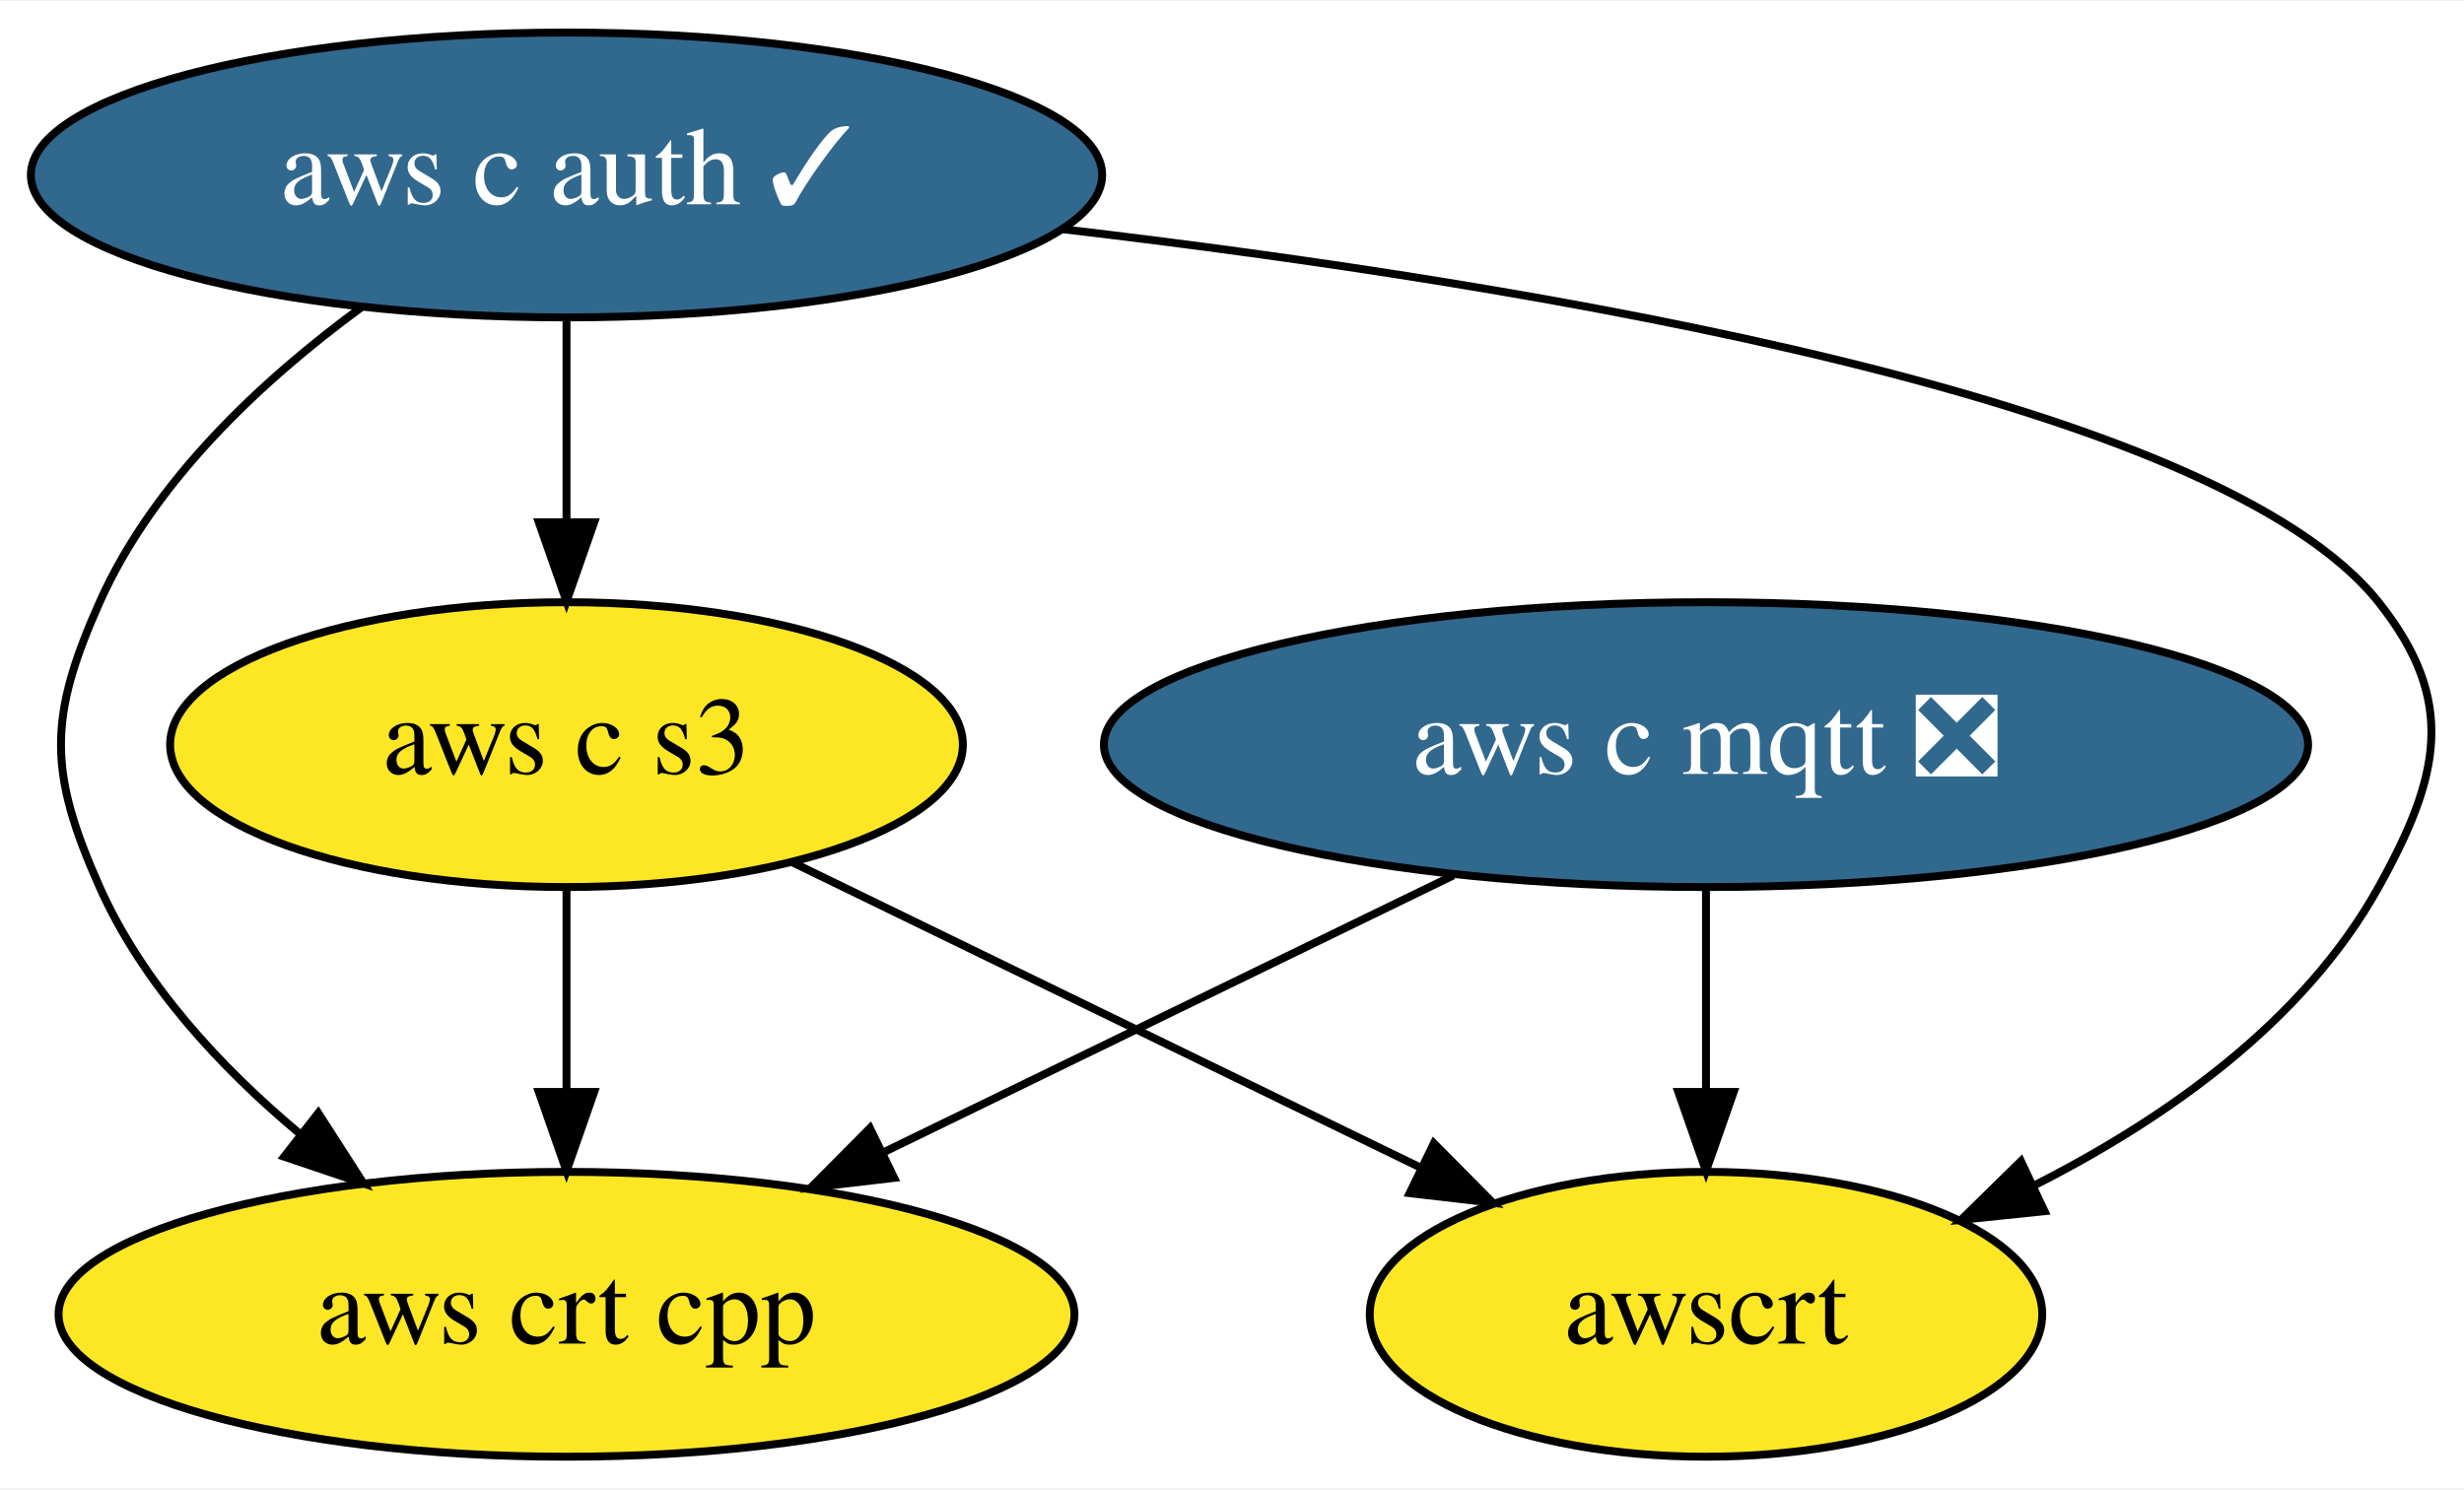
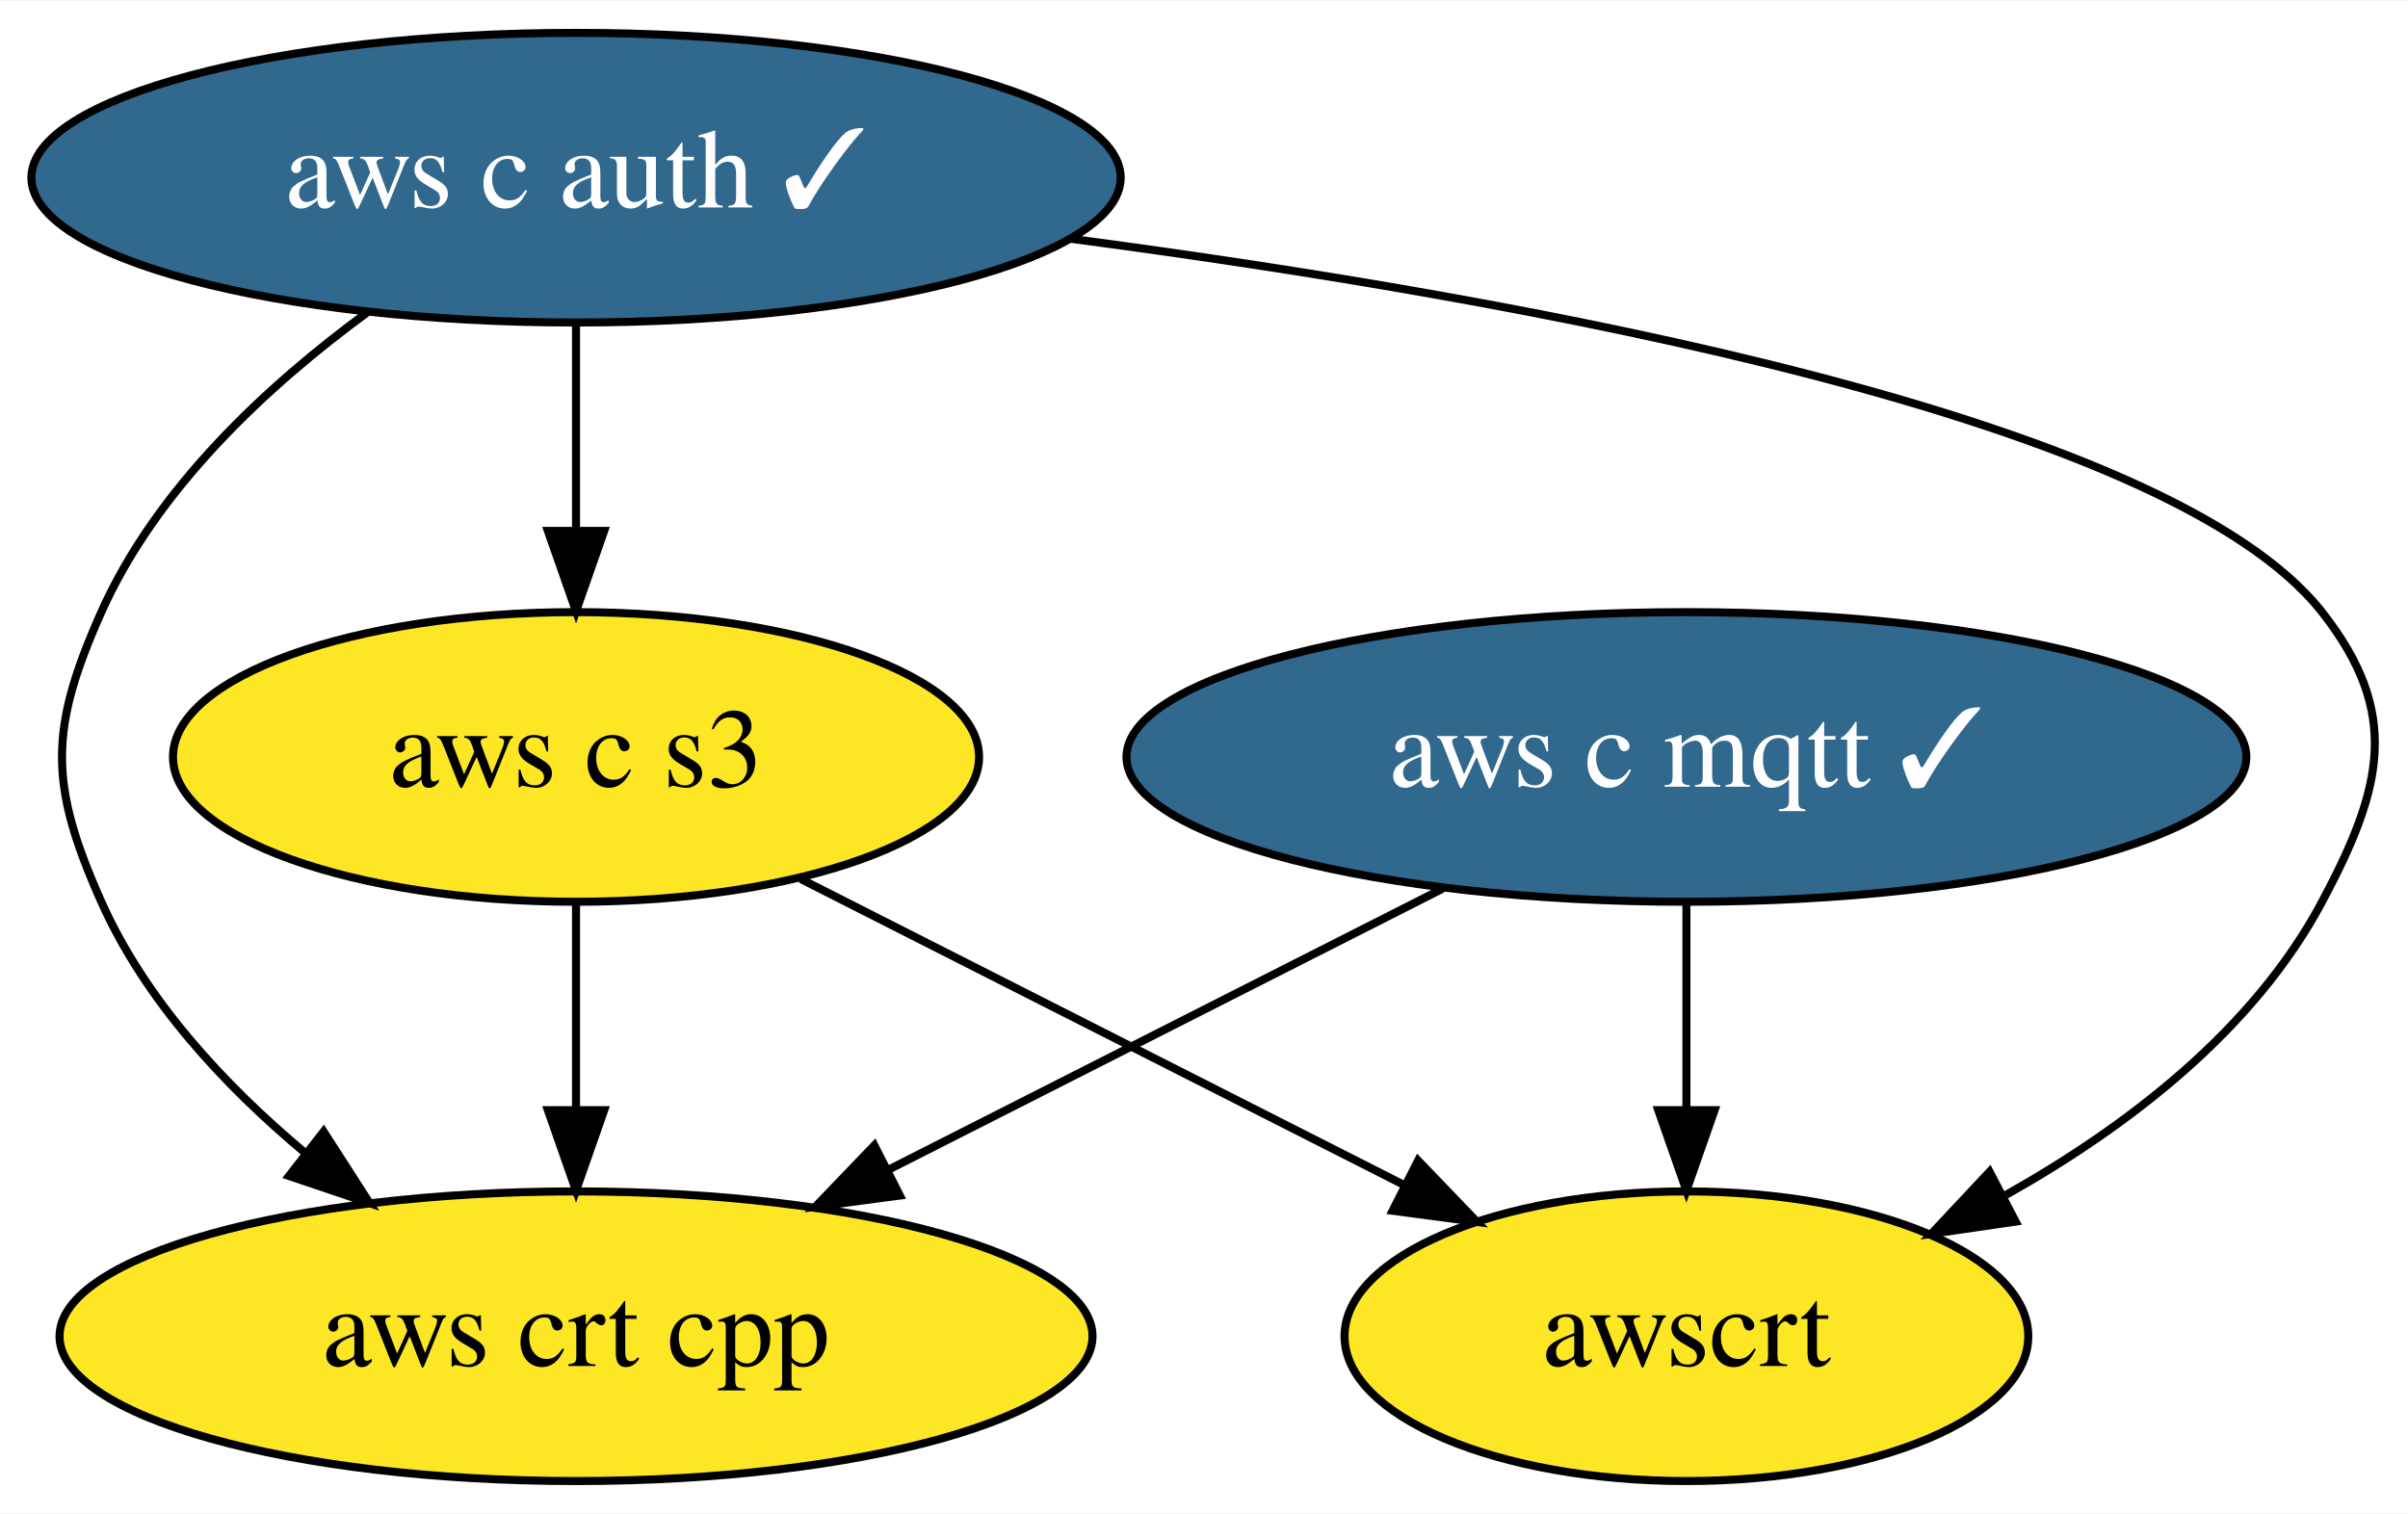
- <svg xmlns="http://www.w3.org/2000/svg" xmlns:xlink="http://www.w3.org/1999/xlink" width="311pt" height="188pt" viewBox="0.00 0.00 311.38 188.00">
+ <svg xmlns="http://www.w3.org/2000/svg" xmlns:xlink="http://www.w3.org/1999/xlink" width="299pt" height="188pt" viewBox="0.00 0.00 299.27 188.00">
  <g id="graph0" class="graph" transform="scale(1 1) rotate(0) translate(4 184)">
-     <polygon fill="white" stroke="transparent" points="-4,4 -4,-184 307.38,-184 307.38,4 -4,4" />
+     <polygon fill="white" stroke="transparent" points="-4,4 -4,-184 295.27,-184 295.27,4 -4,4" />
    <g id="node1" class="node">
      <g id="a_node1">
-         <a xlink:href="https://github.com/conda-forge/aws-c-mqtt-feedstock/pull/61" xlink:title="aws c mqtt ❎">
-           <ellipse fill="#31688e" stroke="black" cx="211.59" cy="-90" rx="76.09" ry="18" />
-           <text text-anchor="middle" x="211.59" y="-86.3" font-family="Times,serif" font-size="14.00" fill="white">aws c mqtt ❎</text>
+         <a xlink:href="https://github.com/conda-forge/aws-c-mqtt-feedstock/pull/61" xlink:title="aws c mqtt ✓">
+           <ellipse fill="#31688e" stroke="black" cx="205.59" cy="-90" rx="69.59" ry="18" />
+           <text text-anchor="middle" x="205.59" y="-86.3" font-family="Times,serif" font-size="14.00" fill="white">aws c mqtt ✓</text>
        </a>
      </g>
    </g>
    <g id="node3" class="node">
      <g id="a_node3">
        <a xlink:href="https://github.com/conda-forge/aws-crt-cpp-feedstock" xlink:title="aws crt cpp">
          <ellipse fill="#fde725" stroke="black" cx="67.59" cy="-18" rx="64.19" ry="18" />
          <text text-anchor="middle" x="67.59" y="-14.3" font-family="Times,serif" font-size="14.00">aws crt cpp</text>
        </a>
      </g>
    </g>
    <g id="edge1" class="edge">
-       <path fill="none" stroke="black" d="M179.64,-73.46C158.37,-63.13 130.27,-49.47 107.54,-38.42" />
-       <polygon fill="black" stroke="black" points="109,-35.24 98.47,-34.01 105.94,-41.53 109,-35.24" />
+       <path fill="none" stroke="black" d="M175.31,-73.64C155.04,-63.36 128.17,-49.73 106.35,-38.66" />
+       <polygon fill="black" stroke="black" points="107.84,-35.49 97.33,-34.09 104.67,-41.73 107.84,-35.49" />
    </g>
    <g id="node5" class="node">
      <g id="a_node5">
        <a xlink:href="https://github.com/conda-forge/awscrt-feedstock" xlink:title="awscrt">
-           <ellipse fill="#fde725" stroke="black" cx="211.59" cy="-18" rx="42.49" ry="18" />
-           <text text-anchor="middle" x="211.59" y="-14.3" font-family="Times,serif" font-size="14.00">awscrt</text>
+           <ellipse fill="#fde725" stroke="black" cx="205.59" cy="-18" rx="42.49" ry="18" />
+           <text text-anchor="middle" x="205.59" y="-14.3" font-family="Times,serif" font-size="14.00">awscrt</text>
        </a>
      </g>
    </g>
    <g id="edge2" class="edge">
-       <path fill="none" stroke="black" d="M211.59,-71.7C211.59,-63.98 211.59,-54.71 211.59,-46.11" />
-       <polygon fill="black" stroke="black" points="215.09,-46.1 211.59,-36.1 208.09,-46.1 215.09,-46.1" />
+       <path fill="none" stroke="black" d="M205.59,-71.7C205.59,-63.98 205.59,-54.71 205.59,-46.11" />
+       <polygon fill="black" stroke="black" points="209.09,-46.1 205.59,-36.1 202.09,-46.1 209.09,-46.1" />
    </g>
    <g id="node2" class="node">
      <g id="a_node2">
        <a xlink:href="https://github.com/conda-forge/aws-c-auth-feedstock/pull/80" xlink:title="aws c auth ✓">
          <ellipse fill="#31688e" stroke="black" cx="67.59" cy="-162" rx="67.69" ry="18" />
          <text text-anchor="middle" x="67.59" y="-158.3" font-family="Times,serif" font-size="14.00" fill="white">aws c auth ✓</text>
        </a>
      </g>
    </g>
    <g id="edge4" class="edge">
      <path fill="none" stroke="black" d="M41.64,-145.25C29.16,-136.1 15.44,-123.34 8.59,-108 2.08,-93.39 2.08,-86.61 8.59,-72 14.04,-59.8 23.83,-49.23 33.9,-40.81" />
      <polygon fill="black" stroke="black" points="36.22,-43.44 41.95,-34.53 31.91,-37.92 36.22,-43.44" />
    </g>
    <g id="node4" class="node">
      <g id="a_node4">
        <a xlink:href="https://github.com/conda-forge/aws-c-s3-feedstock" xlink:title="aws c s3">
          <ellipse fill="#fde725" stroke="black" cx="67.59" cy="-90" rx="50.09" ry="18" />
          <text text-anchor="middle" x="67.59" y="-86.3" font-family="Times,serif" font-size="14.00">aws c s3</text>
        </a>
      </g>
    </g>
    <g id="edge3" class="edge">
      <path fill="none" stroke="black" d="M67.59,-143.7C67.59,-135.98 67.59,-126.71 67.59,-118.11" />
      <polygon fill="black" stroke="black" points="71.09,-118.1 67.59,-108.1 64.09,-118.1 71.09,-118.1" />
    </g>
    <g id="edge5" class="edge">
-       <path fill="none" stroke="black" d="M130.35,-155.14C190.85,-148.05 276.15,-133.71 296.59,-108 306.55,-95.48 304.36,-85.99 296.59,-72 287.12,-54.94 269.62,-42.65 252.95,-34.23" />
-       <polygon fill="black" stroke="black" points="254.37,-31.03 243.83,-29.94 251.39,-37.36 254.37,-31.03" />
+       <path fill="none" stroke="black" d="M128.98,-154.42C186.21,-146.87 265.52,-132.29 284.59,-108 294.47,-95.42 292.12,-86.12 284.59,-72 276.1,-56.07 260.45,-44.08 245.31,-35.57" />
+       <polygon fill="black" stroke="black" points="246.51,-32.25 236.02,-30.72 243.27,-38.45 246.51,-32.25" />
    </g>
    <g id="edge6" class="edge">
      <path fill="none" stroke="black" d="M67.59,-71.7C67.59,-63.98 67.59,-54.71 67.59,-46.11" />
      <polygon fill="black" stroke="black" points="71.09,-46.1 67.59,-36.1 64.09,-46.1 71.09,-46.1" />
    </g>
    <g id="edge7" class="edge">
-       <path fill="none" stroke="black" d="M96.04,-75.17C118.87,-64.08 151.04,-48.44 175.64,-36.48" />
-       <polygon fill="black" stroke="black" points="177.2,-39.61 184.66,-32.09 174.14,-33.31 177.2,-39.61" />
+       <path fill="none" stroke="black" d="M95.52,-74.83C117.12,-63.88 147.15,-48.64 170.4,-36.85" />
+       <polygon fill="black" stroke="black" points="172.24,-39.84 179.58,-32.2 169.07,-33.6 172.24,-39.84" />
    </g>
  </g>
</svg>
